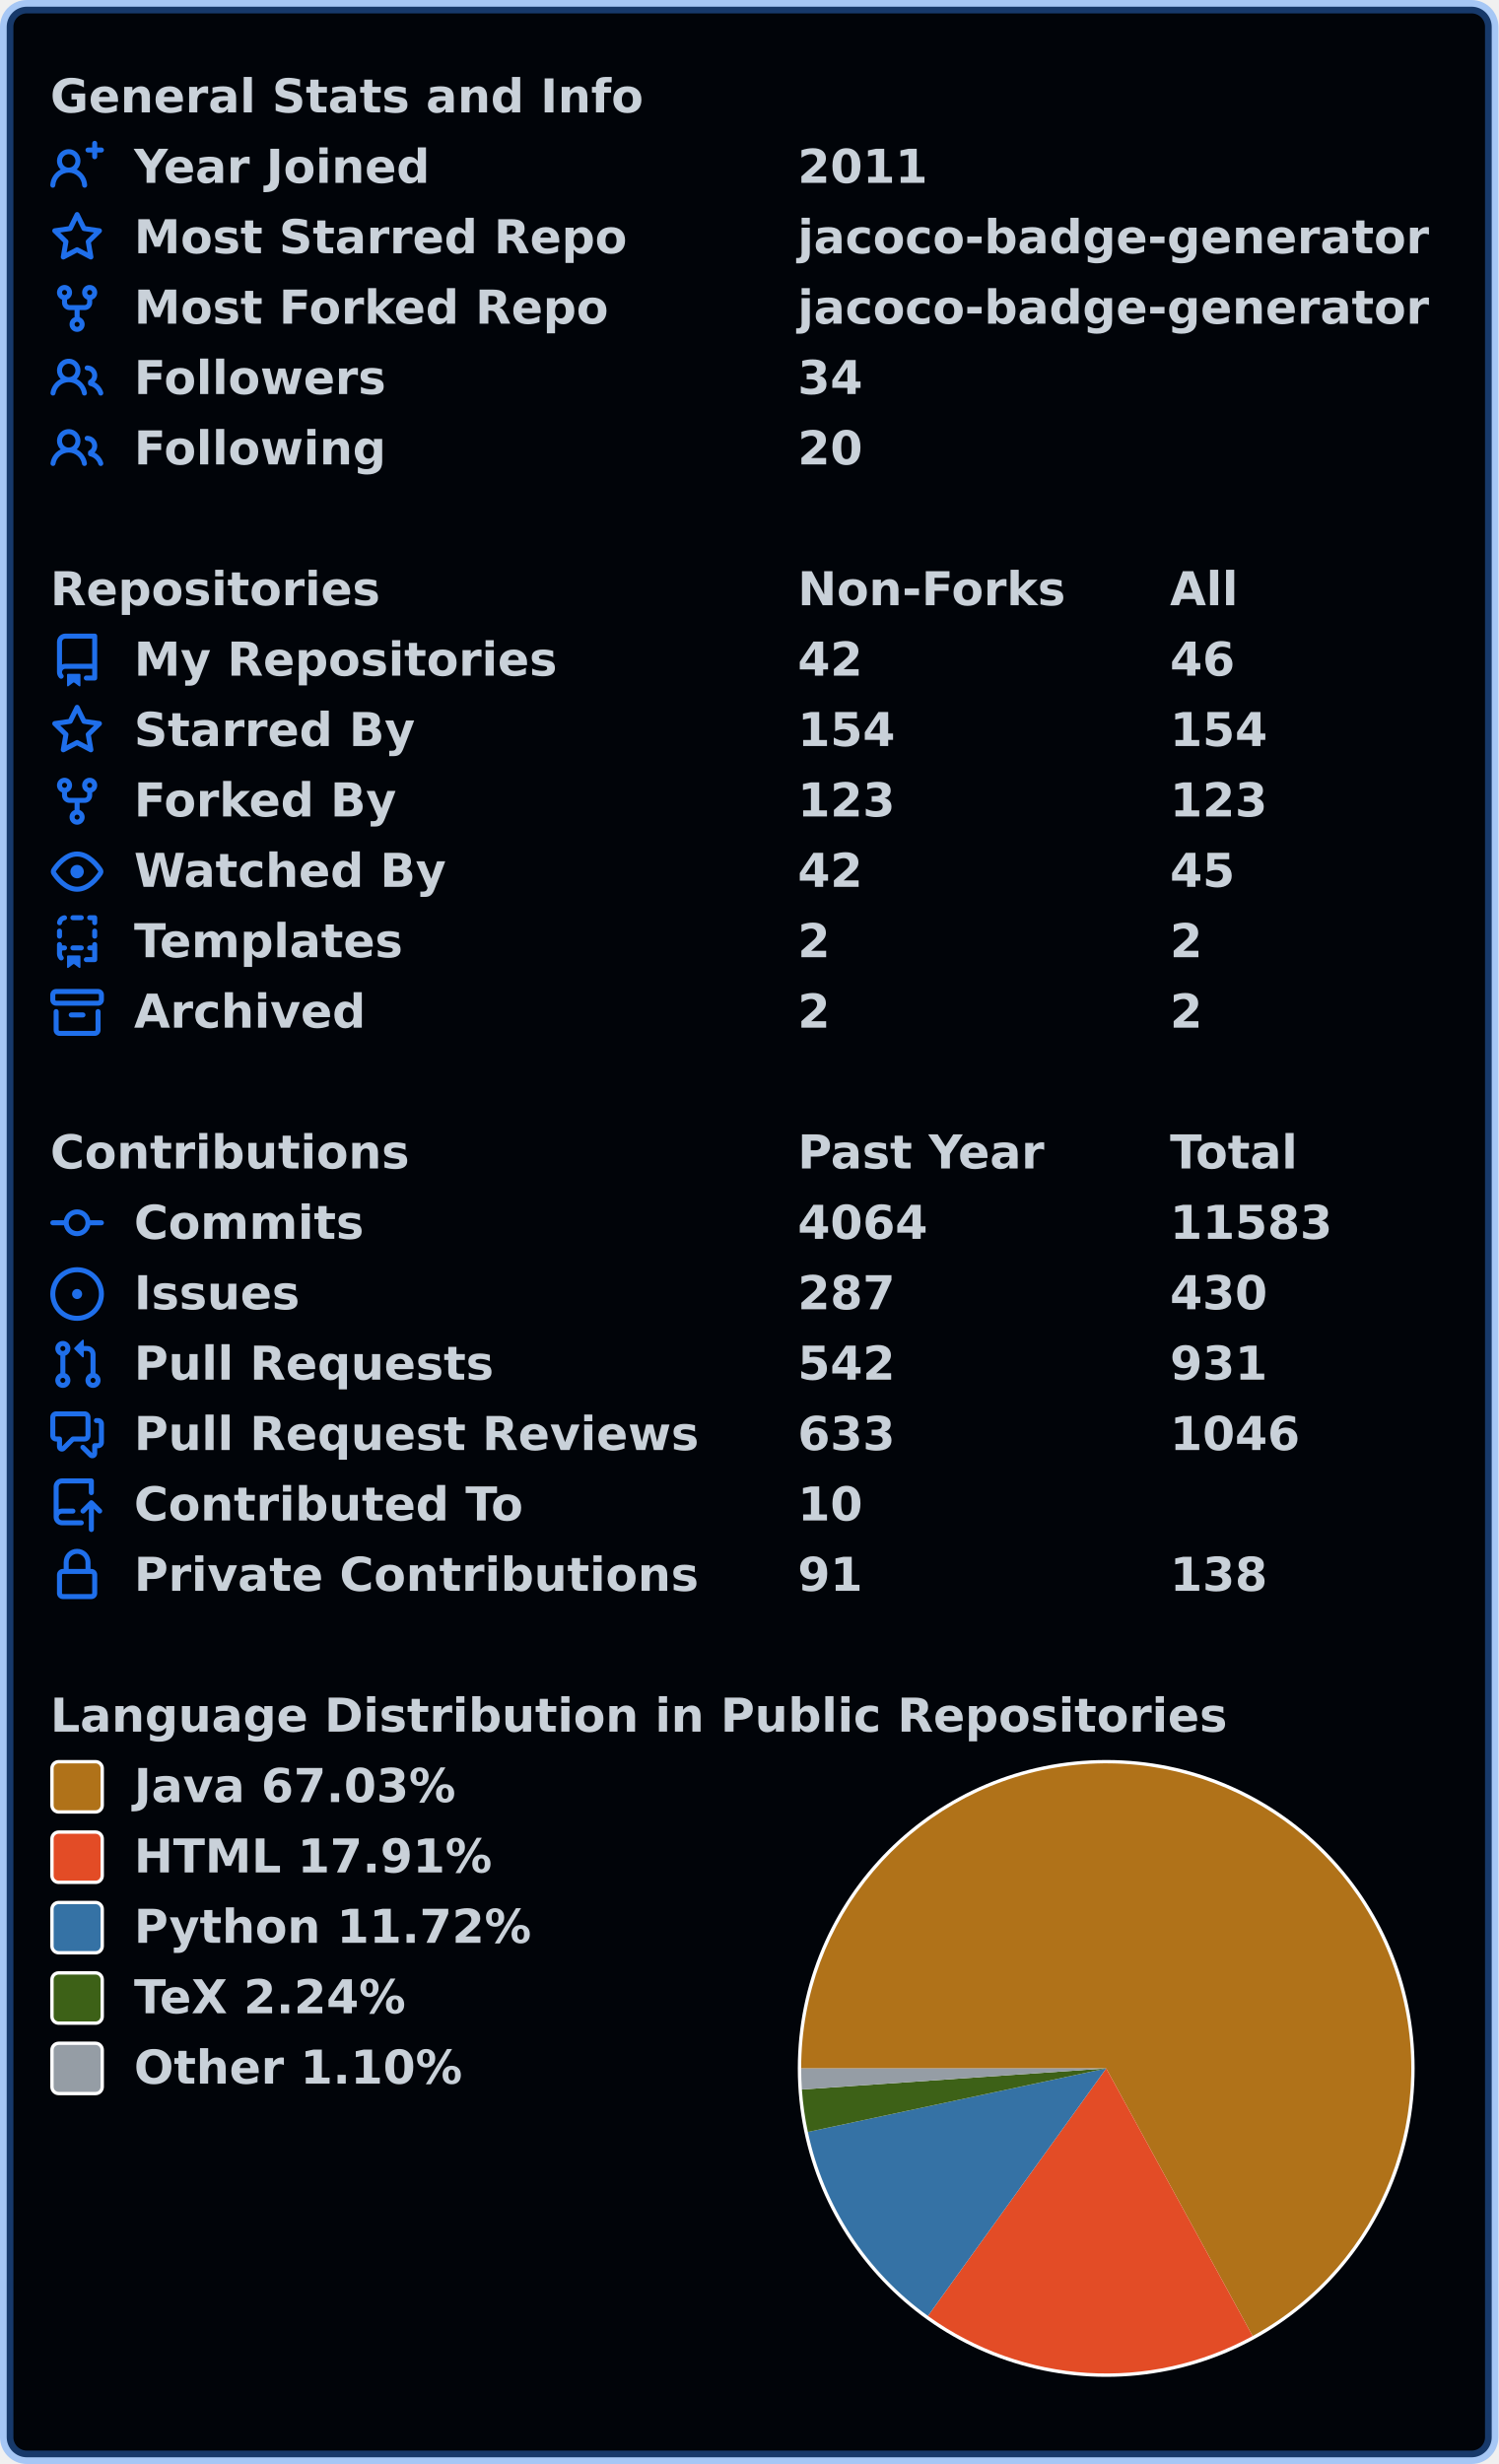
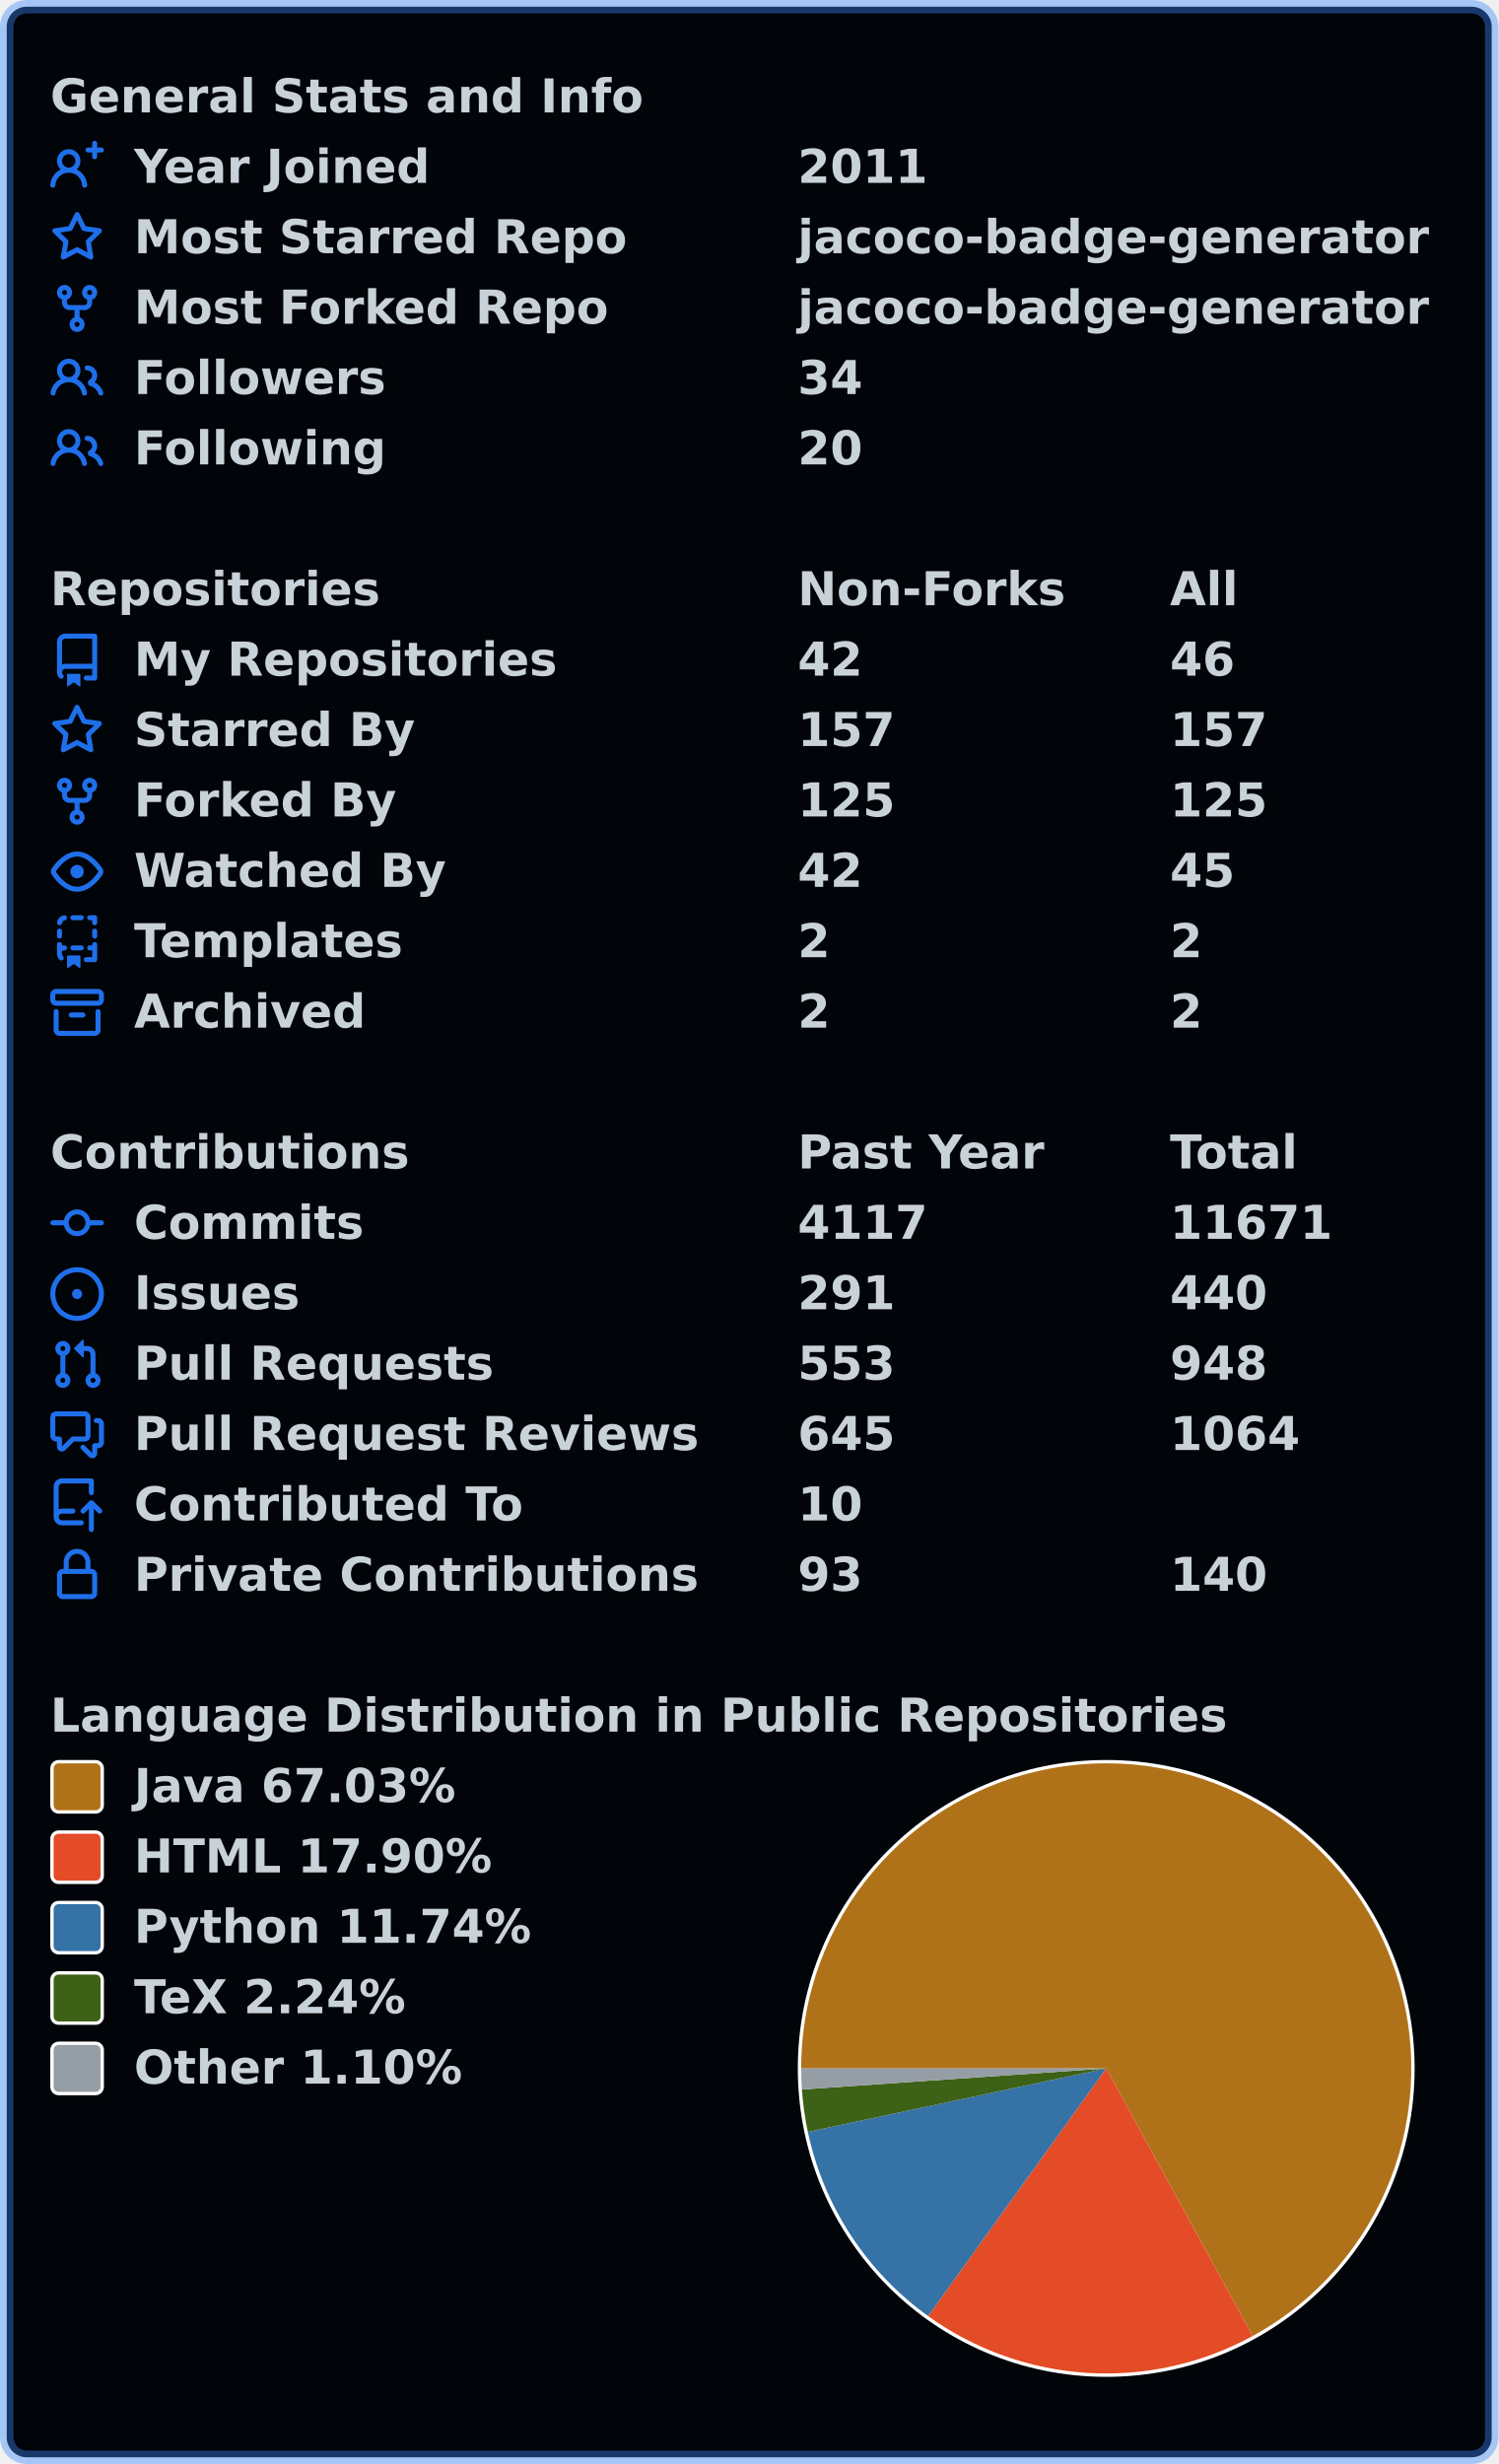
<svg xmlns="http://www.w3.org/2000/svg" width="447" height="735" viewBox="0 0 447 735" lang="en" xml:lang="en">
  <rect x="2" y="2" stroke-width="4" rx="6" width="443" height="731" stroke="rgba(56,139,253,0.4)" fill="#010409" />
  <g font-weight="600" font-size="110pt" font-family="Verdana,Geneva,DejaVu Sans,sans-serif" text-rendering="geometricPrecision">
    <g transform="translate(0, 21)" fill="#c9d1d9">
      <g transform="translate(15, 0)">
        <g transform="scale(0.095)">
          <text x="0" y="132" textLength="1851" lengthAdjust="spacingAndGlyphs">General Stats and Info</text>
        </g>
      </g>
      <g transform="translate(15, 21)">
        <path fill="#1f6feb" fill-rule="evenodd" d="M13.25 0a.75.75 0 01.75.75V2h1.25a.75.75 0 010 1.5H14v1.25a.75.75 0 01-1.5 0V3.5h-1.25a.75.75 0 010-1.5h1.25V.75a.75.75 0 01.75-.75zM5.5 4a2 2 0 100 4 2 2 0 000-4zm2.4 4.548a3.5 3.5 0 10-4.799 0 5.527 5.527 0 00-3.1 4.66.75.75 0 101.498.085A4.01 4.01 0 015.5 9.5a4.01 4.01 0 014.001 3.793.75.75 0 101.498-.086 5.527 5.527 0 00-3.1-4.659z" />
        <g transform="scale(0.095)">
          <text lengthAdjust="spacingAndGlyphs" textLength="932" x="263" y="132">Year Joined</text>
          <text lengthAdjust="spacingAndGlyphs" textLength="420" x="2347" y="132">2011</text>
        </g>
      </g>
      <g transform="translate(15, 42)">
        <path fill="#1f6feb" fill-rule="evenodd" d="M8 .25a.75.75 0 01.673.418l1.882 3.815 4.21.612a.75.75 0 01.416 1.279l-3.046 2.97.719 4.192a.75.75 0 01-1.088.791L8 12.347l-3.766 1.98a.75.75 0 01-1.088-.79l.72-4.194L.818 6.374a.75.75 0 01.416-1.28l4.21-.611L7.327.668A.75.75 0 018 .25zm0 2.445L6.615 5.5a.75.75 0 01-.564.41l-3.097.45 2.24 2.184a.75.75 0 01.216.664l-.528 3.084 2.769-1.456a.75.75 0 01.698 0l2.77 1.456-.53-3.084a.75.75 0 01.216-.664l2.24-2.183-3.096-.45a.75.75 0 01-.564-.41L8 2.694v.001z" />
        <g transform="scale(0.095)">
          <text lengthAdjust="spacingAndGlyphs" textLength="1532" x="263" y="132">Most Starred Repo</text>
          <text lengthAdjust="spacingAndGlyphs" textLength="1986" x="2347" y="132">jacoco-badge-generator</text>
        </g>
      </g>
      <g transform="translate(15, 63)">
        <path fill="#1f6feb" fill-rule="evenodd" d="M5 3.25a.75.75 0 11-1.5 0 .75.75 0 011.5 0zm0 2.122a2.25 2.25 0 10-1.5 0v.878A2.25 2.25 0 005.75 8.5h1.5v2.128a2.251 2.251 0 101.5 0V8.5h1.5a2.25 2.25 0 002.25-2.25v-.878a2.25 2.25 0 10-1.5 0v.878a.75.75 0 01-.75.75h-4.5A.75.75 0 015 6.25v-.878zm3.75 7.378a.75.75 0 11-1.5 0 .75.75 0 011.5 0zm3-8.75a.75.75 0 100-1.5.75.75 0 000 1.5z" />
        <g transform="scale(0.095)">
          <text lengthAdjust="spacingAndGlyphs" textLength="1485" x="263" y="132">Most Forked Repo</text>
          <text lengthAdjust="spacingAndGlyphs" textLength="1986" x="2347" y="132">jacoco-badge-generator</text>
        </g>
      </g>
      <g transform="translate(15, 84)">
        <path fill="#1f6feb" fill-rule="evenodd" d="M5.5 3.5a2 2 0 100 4 2 2 0 000-4zM2 5.5a3.5 3.5 0 115.898 2.549 5.507 5.507 0 013.034 4.084.75.75 0 11-1.482.235 4.001 4.001 0 00-7.9 0 .75.75 0 01-1.482-.236A5.507 5.507 0 013.102 8.05 3.49 3.49 0 012 5.5zM11 4a.75.75 0 100 1.5 1.5 1.5 0 01.666 2.844.75.75 0 00-.416.672v.352a.75.75 0 00.574.73c1.2.289 2.162 1.2 2.522 2.372a.75.75 0 101.434-.44 5.01 5.01 0 00-2.56-3.012A3 3 0 0011 4z" />
        <g transform="scale(0.095)">
          <text lengthAdjust="spacingAndGlyphs" textLength="778" x="263" y="132">Followers</text>
          <text lengthAdjust="spacingAndGlyphs" textLength="210" x="2347" y="132">34</text>
        </g>
      </g>
      <g transform="translate(15, 105)">
        <path fill="#1f6feb" fill-rule="evenodd" d="M5.5 3.5a2 2 0 100 4 2 2 0 000-4zM2 5.5a3.5 3.5 0 115.898 2.549 5.507 5.507 0 013.034 4.084.75.75 0 11-1.482.235 4.001 4.001 0 00-7.9 0 .75.75 0 01-1.482-.236A5.507 5.507 0 013.102 8.05 3.49 3.49 0 012 5.5zM11 4a.75.75 0 100 1.5 1.5 1.5 0 01.666 2.844.75.75 0 00-.416.672v.352a.75.75 0 00.574.73c1.2.289 2.162 1.2 2.522 2.372a.75.75 0 101.434-.44 5.01 5.01 0 00-2.56-3.012A3 3 0 0011 4z" />
        <g transform="scale(0.095)">
          <text lengthAdjust="spacingAndGlyphs" textLength="780" x="263" y="132">Following</text>
          <text lengthAdjust="spacingAndGlyphs" textLength="210" x="2347" y="132">20</text>
        </g>
      </g>
    </g>
    <g transform="translate(0, 168)" fill="#c9d1d9">
      <g transform="translate(15, 0)">
        <g transform="scale(0.095)">
          <text x="0" y="132" textLength="1020" lengthAdjust="spacingAndGlyphs">Repositories</text>
          <text x="2347" y="132" textLength="832" lengthAdjust="spacingAndGlyphs">Non-Forks</text>
          <text x="3516" y="132" textLength="206" lengthAdjust="spacingAndGlyphs">All</text>
        </g>
      </g>
      <g transform="translate(15, 21)">
        <path fill="#1f6feb" fill-rule="evenodd" d="M2 2.5A2.5 2.5 0 014.5 0h8.75a.75.75 0 01.75.75v12.5a.75.75 0 01-.75.75h-2.5a.75.75 0 110-1.5h1.75v-2h-8a1 1 0 00-.714 1.7.75.75 0 01-1.072 1.05A2.495 2.495 0 012 11.5v-9zm10.5-1V9h-8c-.356 0-.694.074-1 .208V2.5a1 1 0 011-1h8zM5 12.25v3.25a.25.25 0 00.4.2l1.45-1.087a.25.25 0 01.3 0L8.6 15.7a.25.25 0 00.4-.2v-3.25a.25.25 0 00-.25-.25h-3.5a.25.25 0 00-.25.25z" />
        <g transform="scale(0.095)">
          <text lengthAdjust="spacingAndGlyphs" textLength="1312" x="263" y="132">My Repositories</text>
          <text lengthAdjust="spacingAndGlyphs" textLength="210" x="2347" y="132">42</text>
          <text lengthAdjust="spacingAndGlyphs" textLength="210" x="3516" y="132">46</text>
        </g>
      </g>
      <g transform="translate(15, 42)">
        <path fill="#1f6feb" fill-rule="evenodd" d="M8 .25a.75.75 0 01.673.418l1.882 3.815 4.21.612a.75.75 0 01.416 1.279l-3.046 2.97.719 4.192a.75.75 0 01-1.088.791L8 12.347l-3.766 1.98a.75.75 0 01-1.088-.79l.72-4.194L.818 6.374a.75.75 0 01.416-1.28l4.21-.611L7.327.668A.75.75 0 018 .25zm0 2.445L6.615 5.5a.75.75 0 01-.564.41l-3.097.45 2.24 2.184a.75.75 0 01.216.664l-.528 3.084 2.769-1.456a.75.75 0 01.698 0l2.77 1.456-.53-3.084a.75.75 0 01.216-.664l2.24-2.183-3.096-.45a.75.75 0 01-.564-.41L8 2.694v.001z" />
        <g transform="scale(0.095)">
          <text lengthAdjust="spacingAndGlyphs" textLength="874" x="263" y="132">Starred By</text>
-           <text lengthAdjust="spacingAndGlyphs" textLength="315" x="2347" y="132">154</text>
-           <text lengthAdjust="spacingAndGlyphs" textLength="315" x="3516" y="132">154</text>
+           <text lengthAdjust="spacingAndGlyphs" textLength="315" x="2347" y="132">157</text>
+           <text lengthAdjust="spacingAndGlyphs" textLength="315" x="3516" y="132">157</text>
        </g>
      </g>
      <g transform="translate(15, 63)">
        <path fill="#1f6feb" fill-rule="evenodd" d="M5 3.25a.75.75 0 11-1.5 0 .75.75 0 011.5 0zm0 2.122a2.25 2.25 0 10-1.5 0v.878A2.25 2.25 0 005.75 8.5h1.5v2.128a2.251 2.251 0 101.5 0V8.5h1.5a2.25 2.25 0 002.25-2.25v-.878a2.25 2.25 0 10-1.5 0v.878a.75.75 0 01-.75.75h-4.5A.75.75 0 015 6.25v-.878zm3.75 7.378a.75.75 0 11-1.5 0 .75.75 0 011.5 0zm3-8.75a.75.75 0 100-1.5.75.75 0 000 1.5z" />
        <g transform="scale(0.095)">
          <text lengthAdjust="spacingAndGlyphs" textLength="828" x="263" y="132">Forked By</text>
-           <text lengthAdjust="spacingAndGlyphs" textLength="315" x="2347" y="132">123</text>
-           <text lengthAdjust="spacingAndGlyphs" textLength="315" x="3516" y="132">123</text>
+           <text lengthAdjust="spacingAndGlyphs" textLength="315" x="2347" y="132">125</text>
+           <text lengthAdjust="spacingAndGlyphs" textLength="315" x="3516" y="132">125</text>
        </g>
      </g>
      <g transform="translate(15, 84)">
        <path fill="#1f6feb" fill-rule="evenodd" d="M1.679 7.932c.412-.621 1.242-1.75 2.366-2.717C5.175 4.242 6.527 3.5 8 3.5c1.473 0 2.824.742 3.955 1.715 1.124.967 1.954 2.096 2.366 2.717a.119.119 0 010 .136c-.412.621-1.242 1.75-2.366 2.717C10.825 11.758 9.473 12.5 8 12.5c-1.473 0-2.824-.742-3.955-1.715C2.92 9.818 2.09 8.69 1.679 8.068a.119.119 0 010-.136zM8 2c-1.981 0-3.67.992-4.933 2.078C1.797 5.169.88 6.423.43 7.1a1.619 1.619 0 000 1.798c.45.678 1.367 1.932 2.637 3.024C4.329 13.008 6.019 14 8 14c1.981 0 3.67-.992 4.933-2.078 1.27-1.091 2.187-2.345 2.637-3.023a1.619 1.619 0 000-1.798c-.45-.678-1.367-1.932-2.637-3.023C11.671 2.992 9.981 2 8 2zm0 8a2 2 0 100-4 2 2 0 000 4z" />
        <g transform="scale(0.095)">
          <text lengthAdjust="spacingAndGlyphs" textLength="993" x="263" y="132">Watched By</text>
          <text lengthAdjust="spacingAndGlyphs" textLength="210" x="2347" y="132">42</text>
          <text lengthAdjust="spacingAndGlyphs" textLength="210" x="3516" y="132">45</text>
        </g>
      </g>
      <g transform="translate(15, 105)">
        <path fill="#1f6feb" fill-rule="evenodd" d="M6 .75A.75.75 0 016.75 0h2.5a.75.75 0 010 1.5h-2.5A.75.75 0 016 .75zm5 0a.75.75 0 01.75-.75h1.5a.75.75 0 01.75.75v1.5a.75.75 0 01-1.5 0V1.5h-.75A.75.75 0 0111 .75zM4.992.662a.75.75 0 01-.636.848c-.436.063-.783.41-.846.846a.75.75 0 01-1.485-.212A2.501 2.501 0 014.144.025a.75.75 0 01.848.637zM2.75 4a.75.75 0 01.75.75v1.5a.75.75 0 01-1.5 0v-1.5A.75.75 0 012.75 4zm10.5 0a.75.75 0 01.75.75v1.5a.75.75 0 01-1.5 0v-1.5a.75.75 0 01.75-.75zM2.75 8a.75.75 0 01.75.75v.268A1.72 1.72 0 013.75 9h.5a.75.75 0 010 1.5h-.5a.25.25 0 00-.25.25v.75c0 .28.114.532.3.714a.75.75 0 01-1.05 1.072A2.495 2.495 0 012 11.5V8.75A.75.75 0 012.75 8zm10.5 0a.75.75 0 01.75.75v4.5a.75.75 0 01-.75.75h-2.5a.75.75 0 010-1.5h1.75v-2h-.75a.75.75 0 010-1.5h.75v-.25a.75.75 0 01.75-.75zM6 9.75A.75.75 0 016.75 9h2.5a.75.75 0 010 1.5h-2.5A.75.75 0 016 9.75zm-1 2.5v3.25a.25.25 0 00.4.2l1.45-1.087a.25.25 0 01.3 0L8.6 15.7a.25.25 0 00.4-.2v-3.25a.25.25 0 00-.25-.25h-3.5a.25.25 0 00-.25.25z" />
        <g transform="scale(0.095)">
          <text lengthAdjust="spacingAndGlyphs" textLength="868" x="263" y="132">Templates</text>
          <text lengthAdjust="spacingAndGlyphs" textLength="105" x="2347" y="132">2</text>
          <text lengthAdjust="spacingAndGlyphs" textLength="105" x="3516" y="132">2</text>
        </g>
      </g>
      <g transform="translate(15, 126)">
        <path fill="#1f6feb" fill-rule="evenodd" d="M1.75 2.5a.25.25 0 00-.25.25v1.5c0 .138.112.25.25.25h12.5a.25.25 0 00.25-.25v-1.5a.25.25 0 00-.25-.25H1.75zM0 2.75C0 1.784.784 1 1.75 1h12.5c.966 0 1.75.784 1.75 1.75v1.5A1.75 1.75 0 0114.25 6H1.75A1.75 1.75 0 010 4.25v-1.5zM1.75 7a.75.75 0 01.75.75v5.5c0 .138.112.25.25.25h10.5a.25.25 0 00.25-.25v-5.5a.75.75 0 111.5 0v5.5A1.75 1.75 0 0113.25 15H2.75A1.75 1.75 0 011 13.25v-5.5A.75.75 0 011.75 7zm4.5 1a.75.75 0 000 1.5h3.5a.75.75 0 100-1.5h-3.5z" />
        <g transform="scale(0.095)">
          <text lengthAdjust="spacingAndGlyphs" textLength="726" x="263" y="132">Archived</text>
          <text lengthAdjust="spacingAndGlyphs" textLength="105" x="2347" y="132">2</text>
          <text lengthAdjust="spacingAndGlyphs" textLength="105" x="3516" y="132">2</text>
        </g>
      </g>
    </g>
    <g transform="translate(0, 336)" fill="#c9d1d9">
      <g transform="translate(15, 0)">
        <g transform="scale(0.095)">
          <text x="0" y="132" textLength="1112" lengthAdjust="spacingAndGlyphs">Contributions</text>
          <text x="2347" y="132" textLength="774" lengthAdjust="spacingAndGlyphs">Past Year</text>
          <text x="3516" y="132" textLength="414" lengthAdjust="spacingAndGlyphs">Total</text>
        </g>
      </g>
      <g transform="translate(15, 21)">
        <path fill="#1f6feb" fill-rule="evenodd" d="M10.5 7.75a2.5 2.5 0 11-5 0 2.5 2.5 0 015 0zm1.43.75a4.002 4.002 0 01-7.86 0H.75a.75.75 0 110-1.5h3.32a4.001 4.001 0 017.86 0h3.32a.75.75 0 110 1.5h-3.32z" />
        <g transform="scale(0.095)">
          <text lengthAdjust="spacingAndGlyphs" textLength="734" x="263" y="132">Commits</text>
-           <text lengthAdjust="spacingAndGlyphs" textLength="420" x="2347" y="132">4064</text>
-           <text lengthAdjust="spacingAndGlyphs" textLength="525" x="3516" y="132">11583</text>
+           <text lengthAdjust="spacingAndGlyphs" textLength="420" x="2347" y="132">4117</text>
+           <text lengthAdjust="spacingAndGlyphs" textLength="525" x="3516" y="132">11671</text>
        </g>
      </g>
      <g transform="translate(15, 42)">
        <path fill="#1f6feb" d="M8 9.5a1.5 1.5 0 100-3 1.5 1.5 0 000 3z" />
        <path fill="#1f6feb" fill-rule="evenodd" d="M8 0a8 8 0 100 16A8 8 0 008 0zM1.5 8a6.5 6.5 0 1113 0 6.5 6.5 0 01-13 0z" />
        <g transform="scale(0.095)">
          <text lengthAdjust="spacingAndGlyphs" textLength="512" x="263" y="132">Issues</text>
-           <text lengthAdjust="spacingAndGlyphs" textLength="315" x="2347" y="132">287</text>
-           <text lengthAdjust="spacingAndGlyphs" textLength="315" x="3516" y="132">430</text>
+           <text lengthAdjust="spacingAndGlyphs" textLength="315" x="2347" y="132">291</text>
+           <text lengthAdjust="spacingAndGlyphs" textLength="315" x="3516" y="132">440</text>
        </g>
      </g>
      <g transform="translate(15, 63)">
        <path fill="#1f6feb" fill-rule="evenodd" d="M7.177 3.073L9.573.677A.25.25 0 0110 .854v4.792a.25.25 0 01-.427.177L7.177 3.427a.25.25 0 010-.354zM3.75 2.5a.75.75 0 100 1.5.75.75 0 000-1.5zm-2.25.75a2.25 2.25 0 113 2.122v5.256a2.251 2.251 0 11-1.5 0V5.372A2.25 2.25 0 011.5 3.25zM11 2.5h-1V4h1a1 1 0 011 1v5.628a2.251 2.251 0 101.5 0V5A2.5 2.5 0 0011 2.5zm1 10.25a.75.75 0 111.5 0 .75.75 0 01-1.5 0zM3.75 12a.75.75 0 100 1.5.75.75 0 000-1.5z" />
        <g transform="scale(0.095)">
          <text lengthAdjust="spacingAndGlyphs" textLength="1113" x="263" y="132">Pull Requests</text>
-           <text lengthAdjust="spacingAndGlyphs" textLength="315" x="2347" y="132">542</text>
-           <text lengthAdjust="spacingAndGlyphs" textLength="315" x="3516" y="132">931</text>
+           <text lengthAdjust="spacingAndGlyphs" textLength="315" x="2347" y="132">553</text>
+           <text lengthAdjust="spacingAndGlyphs" textLength="315" x="3516" y="132">948</text>
        </g>
      </g>
      <g transform="translate(15, 84)">
        <path fill="#1f6feb" fill-rule="evenodd" d="M1.5 2.75a.25.25 0 01.25-.25h8.5a.25.25 0 01.25.25v5.5a.25.25 0 01-.25.25h-3.5a.75.75 0 00-.53.22L3.5 11.44V9.25a.75.75 0 00-.75-.75h-1a.25.25 0 01-.25-.25v-5.5zM1.75 1A1.75 1.75 0 000 2.75v5.5C0 9.216.784 10 1.75 10H2v1.543a1.457 1.457 0 002.487 1.03L7.061 10h3.189A1.75 1.75 0 0012 8.25v-5.5A1.75 1.75 0 0010.25 1h-8.5zM14.5 4.75a.25.25 0 00-.25-.25h-.5a.75.75 0 110-1.5h.5c.966 0 1.75.784 1.75 1.75v5.5A1.75 1.75 0 0114.25 12H14v1.543a1.457 1.457 0 01-2.487 1.03L9.22 12.28a.75.75 0 111.06-1.06l2.22 2.22v-2.19a.75.75 0 01.75-.75h1a.25.25 0 00.25-.25v-5.5z" />
        <g transform="scale(0.095)">
          <text lengthAdjust="spacingAndGlyphs" textLength="1762" x="263" y="132">Pull Request Reviews</text>
-           <text lengthAdjust="spacingAndGlyphs" textLength="315" x="2347" y="132">633</text>
-           <text lengthAdjust="spacingAndGlyphs" textLength="420" x="3516" y="132">1046</text>
+           <text lengthAdjust="spacingAndGlyphs" textLength="315" x="2347" y="132">645</text>
+           <text lengthAdjust="spacingAndGlyphs" textLength="420" x="3516" y="132">1064</text>
        </g>
      </g>
      <g transform="translate(15, 105)">
        <path fill="#1f6feb" fill-rule="evenodd" d="M1 2.5A2.5 2.5 0 013.5 0h8.75a.75.75 0 01.75.75v3.5a.75.75 0 01-1.5 0V1.5h-8a1 1 0 00-1 1v6.708A2.492 2.492 0 013.5 9h3.25a.75.75 0 010 1.5H3.5a1 1 0 100 2h5.75a.75.75 0 010 1.5H3.5A2.5 2.5 0 011 11.5v-9zm13.23 7.79a.75.75 0 001.06-1.06l-2.505-2.505a.75.75 0 00-1.06 0L9.22 9.229a.75.75 0 001.06 1.061l1.225-1.224v6.184a.75.75 0 001.5 0V9.066l1.224 1.224z" />
        <g transform="scale(0.095)">
          <text lengthAdjust="spacingAndGlyphs" textLength="1234" x="263" y="132">Contributed To</text>
          <text lengthAdjust="spacingAndGlyphs" textLength="210" x="2347" y="132">10</text>
        </g>
      </g>
      <g transform="translate(15, 126)">
        <path fill="#1f6feb" fill-rule="evenodd" d="M4 4v2h-.25A1.75 1.75 0 002 7.75v5.5c0 .966.784 1.75 1.75 1.75h8.5A1.75 1.75 0 0014 13.25v-5.5A1.75 1.75 0 0012.25 6H12V4a4 4 0 10-8 0zm6.5 2V4a2.5 2.5 0 00-5 0v2h5zM12 7.5h.25a.25.25 0 01.25.25v5.5a.25.25 0 01-.25.25h-8.5a.25.25 0 01-.25-.25v-5.5a.25.25 0 01.25-.25H12z" />
        <g transform="scale(0.095)">
          <text lengthAdjust="spacingAndGlyphs" textLength="1742" x="263" y="132">Private Contributions</text>
-           <text lengthAdjust="spacingAndGlyphs" textLength="210" x="2347" y="132">91</text>
-           <text lengthAdjust="spacingAndGlyphs" textLength="315" x="3516" y="132">138</text>
+           <text lengthAdjust="spacingAndGlyphs" textLength="210" x="2347" y="132">93</text>
+           <text lengthAdjust="spacingAndGlyphs" textLength="315" x="3516" y="132">140</text>
        </g>
      </g>
    </g>
    <g transform="translate(0, 504)" fill="#c9d1d9">
      <g transform="translate(15, 0)">
        <g transform="scale(0.095)">
          <text x="0" y="132" textLength="3652" lengthAdjust="spacingAndGlyphs">Language Distribution in Public Repositories</text>
        </g>
      </g>
      <g transform="translate(238, 21)">
        <circle cx="92" cy="92" r="92" fill="#ffffff" />
      </g>
      <g transform="translate(239, 22)">
-         <path fill-rule="evenodd" fill="#b07219" d="M 0.0,91 A 91 91 0 1 1 134.683 170.83 L 91,91 Z" />
-         <path fill-rule="evenodd" fill="#e34c26" d="M 134.683,170.83 A 91 91 0 0 1 37.804 164.832 L 91,91 Z" />
-         <path fill-rule="evenodd" fill="#3572A5" d="M 37.804,164.832 A 91 91 0 0 1 1.995 109.952 L 91,91 Z" />
-         <path fill-rule="evenodd" fill="#3D6117" d="M 1.995,109.952 A 91 91 0 0 1 0.217 97.286 L 91,91 Z" />
-         <path fill-rule="evenodd" fill="#959da5" d="M 0.217,97.286 A 91 91 0 0 1 0.0 91 L 91,91 Z" />
+         <path fill-rule="evenodd" fill="#b07219" d="M 0.0,91 A 91 91 0 1 1 134.706 170.817 L 91,91 Z" />
+         <path fill-rule="evenodd" fill="#e34c26" d="M 134.706,170.817 A 91 91 0 0 1 37.862 164.874 L 91,91 Z" />
+         <path fill-rule="evenodd" fill="#3572A5" d="M 37.862,164.874 A 91 91 0 0 1 1.992 109.937 L 91,91 Z" />
+         <path fill-rule="evenodd" fill="#3D6117" d="M 1.992,109.937 A 91 91 0 0 1 0.217 97.281 L 91,91 Z" />
+         <path fill-rule="evenodd" fill="#959da5" d="M 0.217,97.281 A 91 91 0 0 1 0.0 91 L 91,91 Z" />
      </g>
      <g transform="translate(15, 21)">
        <rect x="0.5" y="0.5" rx="2" width="15" height="15" fill="#b07219" stroke-width="1" stroke="#ffffff" />
        <text transform="scale(0.095)" x="263" y="132" textLength="1038" lengthAdjust="spacingAndGlyphs">Java 67.03%</text>
      </g>
      <g transform="translate(15, 42)">
        <rect x="0.5" y="0.5" rx="2" width="15" height="15" fill="#e34c26" stroke-width="1" stroke="#ffffff" />
-         <text transform="scale(0.095)" x="263" y="132" textLength="1142" lengthAdjust="spacingAndGlyphs">HTML 17.91%</text>
+         <text transform="scale(0.095)" x="263" y="132" textLength="1142" lengthAdjust="spacingAndGlyphs">HTML 17.90%</text>
      </g>
      <g transform="translate(15, 63)">
        <rect x="0.5" y="0.5" rx="2" width="15" height="15" fill="#3572A5" stroke-width="1" stroke="#ffffff" />
-         <text transform="scale(0.095)" x="263" y="132" textLength="1254" lengthAdjust="spacingAndGlyphs">Python 11.72%</text>
+         <text transform="scale(0.095)" x="263" y="132" textLength="1254" lengthAdjust="spacingAndGlyphs">Python 11.74%</text>
      </g>
      <g transform="translate(15, 84)">
        <rect x="0.5" y="0.5" rx="2" width="15" height="15" fill="#3D6117" stroke-width="1" stroke="#ffffff" />
        <text transform="scale(0.095)" x="263" y="132" textLength="894" lengthAdjust="spacingAndGlyphs">TeX 2.24%</text>
      </g>
      <g transform="translate(15, 105)">
        <rect x="0.5" y="0.5" rx="2" width="15" height="15" fill="#959da5" stroke-width="1" stroke="#ffffff" />
        <text transform="scale(0.095)" x="263" y="132" textLength="1047" lengthAdjust="spacingAndGlyphs">Other 1.10%</text>
      </g>
    </g>
  </g>
</svg>
